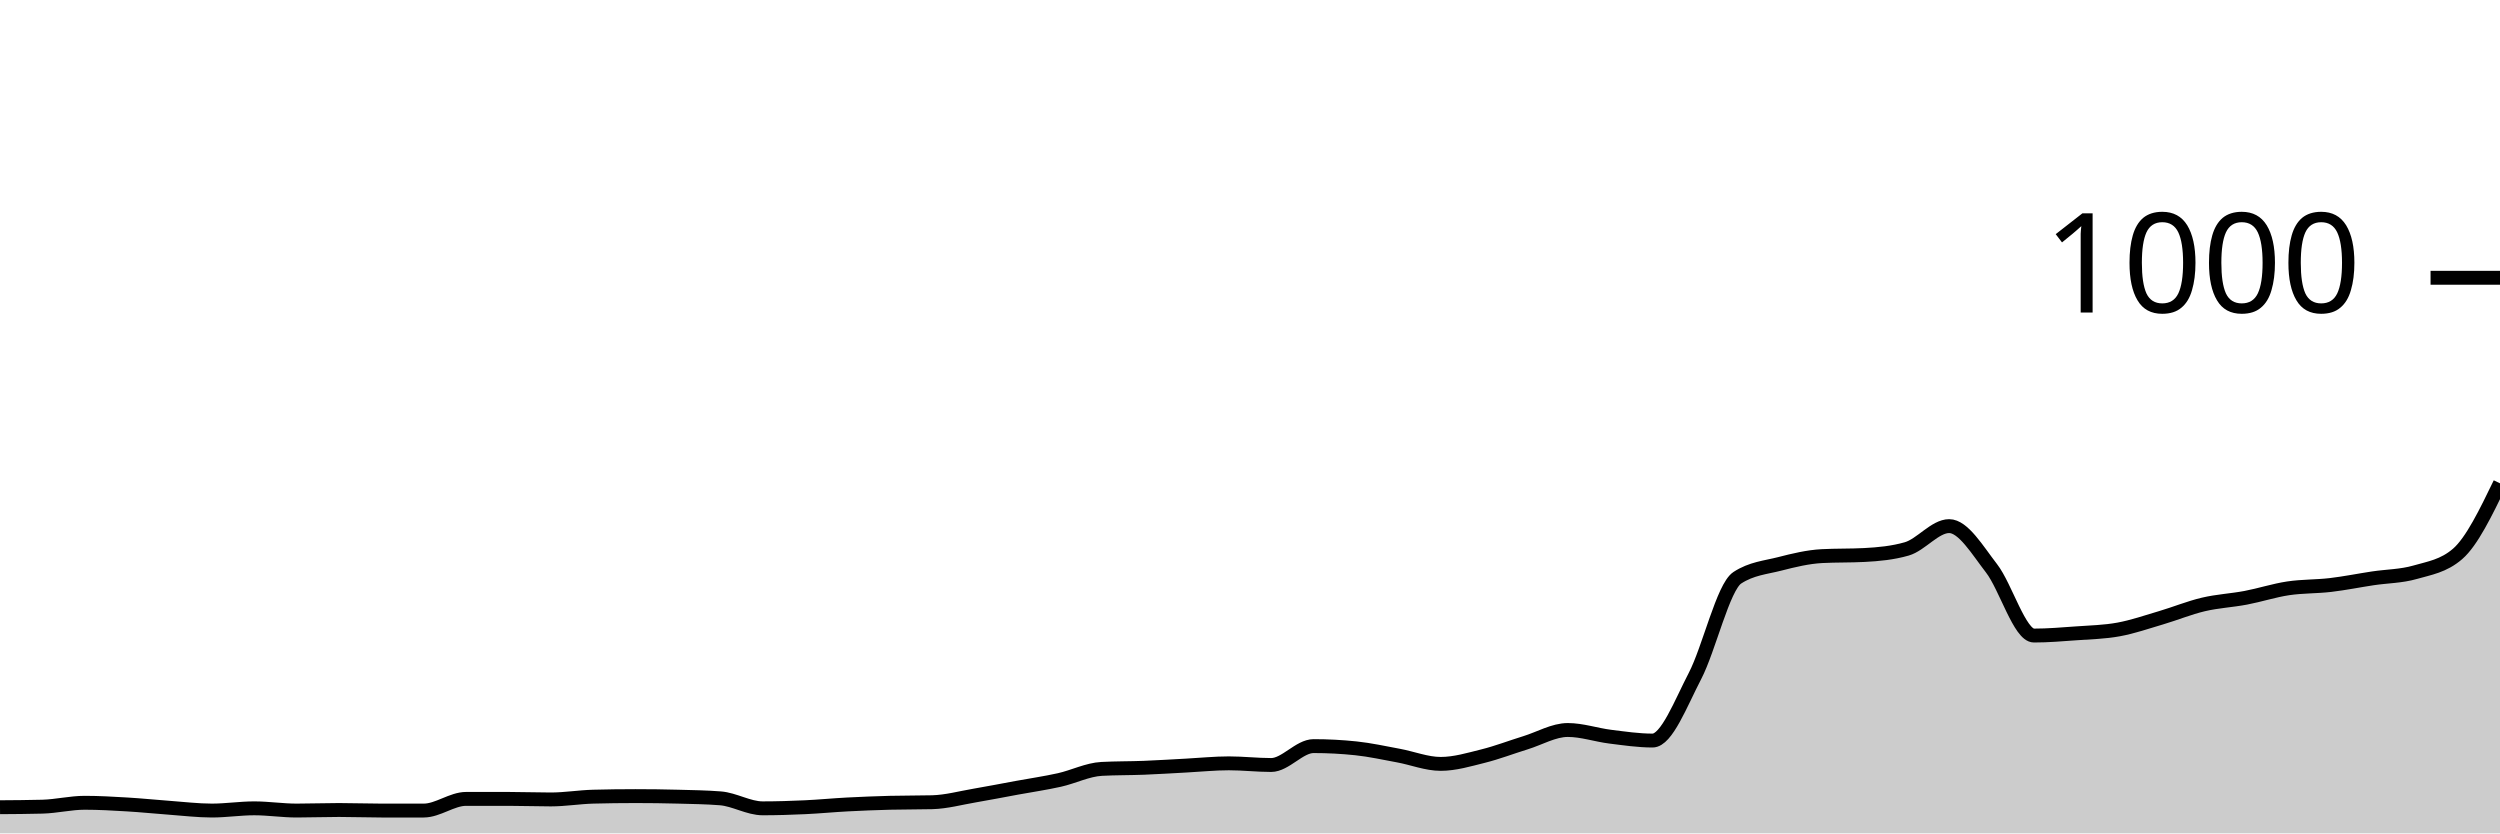
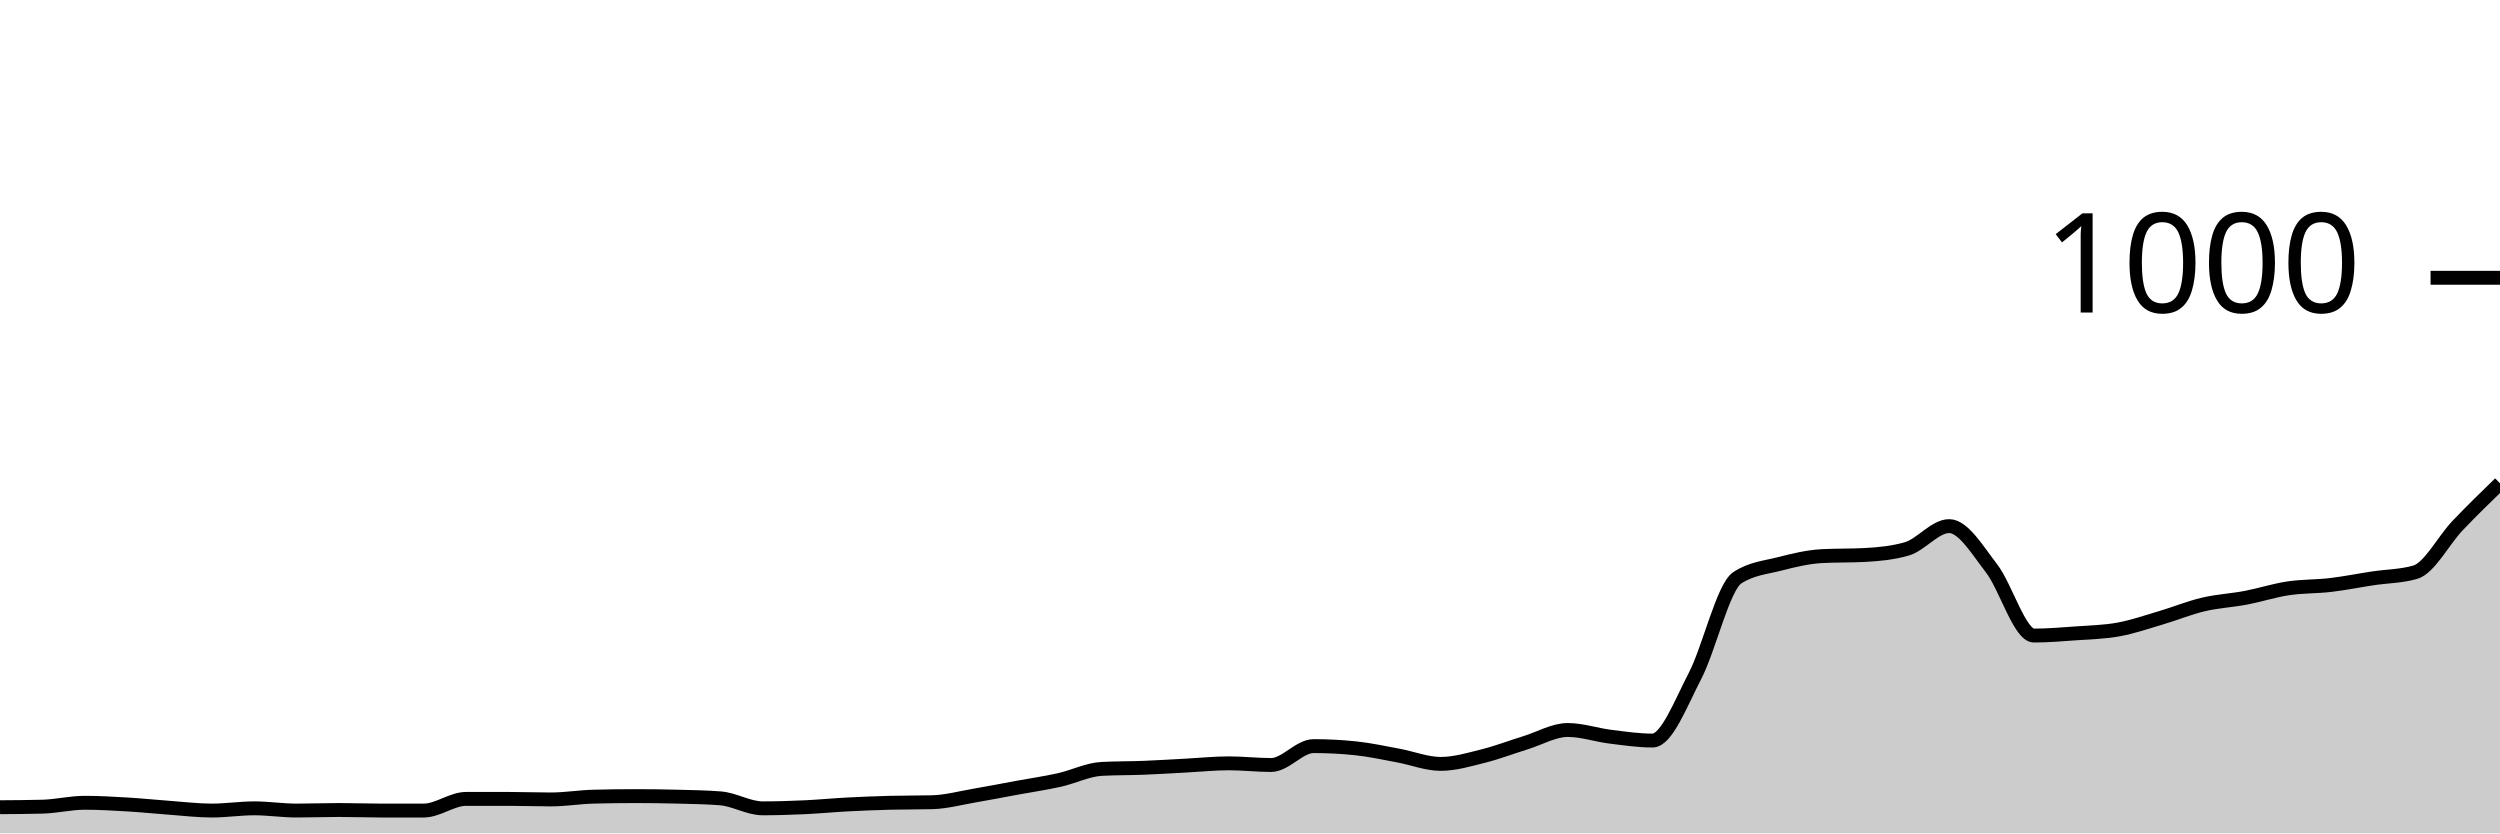
<svg xmlns="http://www.w3.org/2000/svg" viewBox="0 0 180 60">
  <g transform="translate(0,20)">
-     <path class="area" fill="rgba(0, 0, 0, 0.2)" d="M0,38.12C1.017,38.113,2.034,38.107,3.051,38.08C4.068,38.053,5.085,37.8,6.102,37.8C7.119,37.8,8.136,37.86,9.153,37.92C10.169,37.98,11.186,38.087,12.203,38.16C13.22,38.233,14.237,38.36,15.254,38.36C16.271,38.36,17.288,38.2,18.305,38.2C19.322,38.2,20.339,38.36,21.356,38.36C22.373,38.36,23.39,38.32,24.407,38.32C25.424,38.32,26.441,38.36,27.458,38.36C28.475,38.36,29.492,38.36,30.508,38.36C31.525,38.36,32.542,37.52,33.559,37.52C34.576,37.52,35.593,37.52,36.61,37.52C37.627,37.52,38.644,37.56,39.661,37.56C40.678,37.56,41.695,37.387,42.712,37.36C43.729,37.333,44.746,37.32,45.763,37.32C46.78,37.32,47.797,37.333,48.814,37.36C49.831,37.387,50.847,37.4,51.864,37.48C52.881,37.56,53.898,38.2,54.915,38.2C55.932,38.2,56.949,38.167,57.966,38.12C58.983,38.073,60,37.973,61.017,37.92C62.034,37.867,63.051,37.827,64.068,37.8C65.085,37.773,66.102,37.787,67.119,37.76C68.136,37.733,69.153,37.453,70.169,37.28C71.186,37.107,72.203,36.907,73.22,36.72C74.237,36.533,75.254,36.387,76.271,36.16C77.288,35.933,78.305,35.413,79.322,35.36C80.339,35.307,81.356,35.32,82.373,35.28C83.39,35.24,84.407,35.173,85.424,35.12C86.441,35.067,87.458,34.96,88.475,34.96C89.492,34.96,90.508,35.08,91.525,35.08C92.542,35.08,93.559,33.72,94.576,33.72C95.593,33.72,96.61,33.773,97.627,33.88C98.644,33.987,99.661,34.213,100.678,34.4C101.695,34.587,102.712,35,103.729,35C104.746,35,105.763,34.693,106.78,34.44C107.797,34.187,108.814,33.793,109.831,33.48C110.847,33.167,111.864,32.56,112.881,32.56C113.898,32.56,114.915,32.913,115.932,33.04C116.949,33.167,117.966,33.32,118.983,33.32C120,33.32,121.017,30.633,122.034,28.68C123.051,26.727,124.068,22.267,125.085,21.6C126.102,20.933,127.119,20.86,128.136,20.6C129.153,20.34,130.169,20.093,131.186,20.04C132.203,19.987,133.22,20.013,134.237,19.96C135.254,19.907,136.271,19.813,137.288,19.52C138.305,19.227,139.322,17.88,140.339,17.88C141.356,17.88,142.373,19.607,143.39,20.92C144.407,22.233,145.424,25.76,146.441,25.76C147.458,25.76,148.475,25.673,149.492,25.6C150.508,25.527,151.525,25.507,152.542,25.32C153.559,25.133,154.576,24.78,155.593,24.48C156.61,24.18,157.627,23.76,158.644,23.52C159.661,23.28,160.678,23.233,161.695,23.04C162.712,22.847,163.729,22.513,164.746,22.36C165.763,22.207,166.78,22.24,167.797,22.12C168.814,22,169.831,21.793,170.847,21.64C171.864,21.487,172.881,21.493,173.898,21.2C174.915,20.907,175.932,20.76,176.949,19.88C177.966,19,178.983,16.9,180,14.8L180,40C178.983,40,177.966,40,176.949,40C175.932,40,174.915,40,173.898,40C172.881,40,171.864,40,170.847,40C169.831,40,168.814,40,167.797,40C166.78,40,165.763,40,164.746,40C163.729,40,162.712,40,161.695,40C160.678,40,159.661,40,158.644,40C157.627,40,156.61,40,155.593,40C154.576,40,153.559,40,152.542,40C151.525,40,150.508,40,149.492,40C148.475,40,147.458,40,146.441,40C145.424,40,144.407,40,143.39,40C142.373,40,141.356,40,140.339,40C139.322,40,138.305,40,137.288,40C136.271,40,135.254,40,134.237,40C133.22,40,132.203,40,131.186,40C130.169,40,129.153,40,128.136,40C127.119,40,126.102,40,125.085,40C124.068,40,123.051,40,122.034,40C121.017,40,120,40,118.983,40C117.966,40,116.949,40,115.932,40C114.915,40,113.898,40,112.881,40C111.864,40,110.847,40,109.831,40C108.814,40,107.797,40,106.78,40C105.763,40,104.746,40,103.729,40C102.712,40,101.695,40,100.678,40C99.661,40,98.644,40,97.627,40C96.61,40,95.593,40,94.576,40C93.559,40,92.542,40,91.525,40C90.508,40,89.492,40,88.475,40C87.458,40,86.441,40,85.424,40C84.407,40,83.39,40,82.373,40C81.356,40,80.339,40,79.322,40C78.305,40,77.288,40,76.271,40C75.254,40,74.237,40,73.22,40C72.203,40,71.186,40,70.169,40C69.153,40,68.136,40,67.119,40C66.102,40,65.085,40,64.068,40C63.051,40,62.034,40,61.017,40C60,40,58.983,40,57.966,40C56.949,40,55.932,40,54.915,40C53.898,40,52.881,40,51.864,40C50.847,40,49.831,40,48.814,40C47.797,40,46.78,40,45.763,40C44.746,40,43.729,40,42.712,40C41.695,40,40.678,40,39.661,40C38.644,40,37.627,40,36.61,40C35.593,40,34.576,40,33.559,40C32.542,40,31.525,40,30.508,40C29.492,40,28.475,40,27.458,40C26.441,40,25.424,40,24.407,40C23.39,40,22.373,40,21.356,40C20.339,40,19.322,40,18.305,40C17.288,40,16.271,40,15.254,40C14.237,40,13.22,40,12.203,40C11.186,40,10.169,40,9.153,40C8.136,40,7.119,40,6.102,40C5.085,40,4.068,40,3.051,40C2.034,40,1.017,40,0,40Z" />
-     <path class="line" stroke="black" fill="none" d="M0,38.12C1.017,38.113,2.034,38.107,3.051,38.08C4.068,38.053,5.085,37.8,6.102,37.8C7.119,37.8,8.136,37.86,9.153,37.92C10.169,37.98,11.186,38.087,12.203,38.16C13.22,38.233,14.237,38.36,15.254,38.36C16.271,38.36,17.288,38.2,18.305,38.2C19.322,38.2,20.339,38.36,21.356,38.36C22.373,38.36,23.39,38.32,24.407,38.32C25.424,38.32,26.441,38.36,27.458,38.36C28.475,38.36,29.492,38.36,30.508,38.36C31.525,38.36,32.542,37.52,33.559,37.52C34.576,37.52,35.593,37.52,36.61,37.52C37.627,37.52,38.644,37.56,39.661,37.56C40.678,37.56,41.695,37.387,42.712,37.36C43.729,37.333,44.746,37.32,45.763,37.32C46.78,37.32,47.797,37.333,48.814,37.36C49.831,37.387,50.847,37.4,51.864,37.48C52.881,37.56,53.898,38.2,54.915,38.2C55.932,38.2,56.949,38.167,57.966,38.12C58.983,38.073,60,37.973,61.017,37.92C62.034,37.867,63.051,37.827,64.068,37.8C65.085,37.773,66.102,37.787,67.119,37.76C68.136,37.733,69.153,37.453,70.169,37.28C71.186,37.107,72.203,36.907,73.22,36.72C74.237,36.533,75.254,36.387,76.271,36.16C77.288,35.933,78.305,35.413,79.322,35.36C80.339,35.307,81.356,35.32,82.373,35.28C83.39,35.24,84.407,35.173,85.424,35.12C86.441,35.067,87.458,34.96,88.475,34.96C89.492,34.96,90.508,35.08,91.525,35.08C92.542,35.08,93.559,33.72,94.576,33.72C95.593,33.72,96.61,33.773,97.627,33.88C98.644,33.987,99.661,34.213,100.678,34.4C101.695,34.587,102.712,35,103.729,35C104.746,35,105.763,34.693,106.78,34.44C107.797,34.187,108.814,33.793,109.831,33.48C110.847,33.167,111.864,32.56,112.881,32.56C113.898,32.56,114.915,32.913,115.932,33.04C116.949,33.167,117.966,33.32,118.983,33.32C120,33.32,121.017,30.633,122.034,28.68C123.051,26.727,124.068,22.267,125.085,21.6C126.102,20.933,127.119,20.86,128.136,20.6C129.153,20.34,130.169,20.093,131.186,20.04C132.203,19.987,133.22,20.013,134.237,19.96C135.254,19.907,136.271,19.813,137.288,19.52C138.305,19.227,139.322,17.88,140.339,17.88C141.356,17.88,142.373,19.607,143.39,20.92C144.407,22.233,145.424,25.76,146.441,25.76C147.458,25.76,148.475,25.673,149.492,25.6C150.508,25.527,151.525,25.507,152.542,25.32C153.559,25.133,154.576,24.78,155.593,24.48C156.61,24.18,157.627,23.76,158.644,23.52C159.661,23.28,160.678,23.233,161.695,23.04C162.712,22.847,163.729,22.513,164.746,22.36C165.763,22.207,166.78,22.24,167.797,22.12C168.814,22,169.831,21.793,170.847,21.64C171.864,21.487,172.881,21.493,173.898,21.2C174.915,20.907,175.932,20.76,176.949,19.88C177.966,19,178.983,16.9,180,14.8" />
+     <path class="area" fill="rgba(0, 0, 0, 0.2)" d="M0,38.12C1.017,38.113,2.034,38.107,3.051,38.08C4.068,38.053,5.085,37.8,6.102,37.8C7.119,37.8,8.136,37.86,9.153,37.92C10.169,37.98,11.186,38.087,12.203,38.16C13.22,38.233,14.237,38.36,15.254,38.36C16.271,38.36,17.288,38.2,18.305,38.2C19.322,38.2,20.339,38.36,21.356,38.36C22.373,38.36,23.39,38.32,24.407,38.32C25.424,38.32,26.441,38.36,27.458,38.36C28.475,38.36,29.492,38.36,30.508,38.36C31.525,38.36,32.542,37.52,33.559,37.52C34.576,37.52,35.593,37.52,36.61,37.52C37.627,37.52,38.644,37.56,39.661,37.56C40.678,37.56,41.695,37.387,42.712,37.36C43.729,37.333,44.746,37.32,45.763,37.32C46.78,37.32,47.797,37.333,48.814,37.36C49.831,37.387,50.847,37.4,51.864,37.48C52.881,37.56,53.898,38.2,54.915,38.2C55.932,38.2,56.949,38.167,57.966,38.12C58.983,38.073,60,37.973,61.017,37.92C62.034,37.867,63.051,37.827,64.068,37.8C65.085,37.773,66.102,37.787,67.119,37.76C68.136,37.733,69.153,37.453,70.169,37.28C71.186,37.107,72.203,36.907,73.22,36.72C74.237,36.533,75.254,36.387,76.271,36.16C77.288,35.933,78.305,35.413,79.322,35.36C80.339,35.307,81.356,35.32,82.373,35.28C83.39,35.24,84.407,35.173,85.424,35.12C86.441,35.067,87.458,34.96,88.475,34.96C89.492,34.96,90.508,35.08,91.525,35.08C92.542,35.08,93.559,33.72,94.576,33.72C95.593,33.72,96.61,33.773,97.627,33.88C98.644,33.987,99.661,34.213,100.678,34.4C101.695,34.587,102.712,35,103.729,35C104.746,35,105.763,34.693,106.78,34.44C107.797,34.187,108.814,33.793,109.831,33.48C110.847,33.167,111.864,32.56,112.881,32.56C113.898,32.56,114.915,32.913,115.932,33.04C116.949,33.167,117.966,33.32,118.983,33.32C120,33.32,121.017,30.633,122.034,28.68C123.051,26.727,124.068,22.267,125.085,21.6C126.102,20.933,127.119,20.86,128.136,20.6C129.153,20.34,130.169,20.093,131.186,20.04C132.203,19.987,133.22,20.013,134.237,19.96C135.254,19.907,136.271,19.813,137.288,19.52C138.305,19.227,139.322,17.88,140.339,17.88C141.356,17.88,142.373,19.607,143.39,20.92C144.407,22.233,145.424,25.76,146.441,25.76C147.458,25.76,148.475,25.673,149.492,25.6C150.508,25.527,151.525,25.507,152.542,25.32C153.559,25.133,154.576,24.78,155.593,24.48C156.61,24.18,157.627,23.76,158.644,23.52C159.661,23.28,160.678,23.233,161.695,23.04C162.712,22.847,163.729,22.513,164.746,22.36C165.763,22.207,166.78,22.24,167.797,22.12C168.814,22,169.831,21.793,170.847,21.64C171.864,21.487,172.881,21.493,173.898,21.2C174.915,20.907,175.932,18.907,176.949,17.84C177.966,16.773,178.983,15.787,180,14.8L180,40C178.983,40,177.966,40,176.949,40C175.932,40,174.915,40,173.898,40C172.881,40,171.864,40,170.847,40C169.831,40,168.814,40,167.797,40C166.78,40,165.763,40,164.746,40C163.729,40,162.712,40,161.695,40C160.678,40,159.661,40,158.644,40C157.627,40,156.61,40,155.593,40C154.576,40,153.559,40,152.542,40C151.525,40,150.508,40,149.492,40C148.475,40,147.458,40,146.441,40C145.424,40,144.407,40,143.39,40C142.373,40,141.356,40,140.339,40C139.322,40,138.305,40,137.288,40C136.271,40,135.254,40,134.237,40C133.22,40,132.203,40,131.186,40C130.169,40,129.153,40,128.136,40C127.119,40,126.102,40,125.085,40C124.068,40,123.051,40,122.034,40C121.017,40,120,40,118.983,40C117.966,40,116.949,40,115.932,40C114.915,40,113.898,40,112.881,40C111.864,40,110.847,40,109.831,40C108.814,40,107.797,40,106.78,40C105.763,40,104.746,40,103.729,40C102.712,40,101.695,40,100.678,40C99.661,40,98.644,40,97.627,40C96.61,40,95.593,40,94.576,40C93.559,40,92.542,40,91.525,40C90.508,40,89.492,40,88.475,40C87.458,40,86.441,40,85.424,40C84.407,40,83.39,40,82.373,40C81.356,40,80.339,40,79.322,40C78.305,40,77.288,40,76.271,40C75.254,40,74.237,40,73.22,40C72.203,40,71.186,40,70.169,40C69.153,40,68.136,40,67.119,40C66.102,40,65.085,40,64.068,40C63.051,40,62.034,40,61.017,40C60,40,58.983,40,57.966,40C56.949,40,55.932,40,54.915,40C53.898,40,52.881,40,51.864,40C50.847,40,49.831,40,48.814,40C47.797,40,46.78,40,45.763,40C44.746,40,43.729,40,42.712,40C41.695,40,40.678,40,39.661,40C38.644,40,37.627,40,36.61,40C35.593,40,34.576,40,33.559,40C32.542,40,31.525,40,30.508,40C29.492,40,28.475,40,27.458,40C26.441,40,25.424,40,24.407,40C23.39,40,22.373,40,21.356,40C20.339,40,19.322,40,18.305,40C17.288,40,16.271,40,15.254,40C14.237,40,13.22,40,12.203,40C11.186,40,10.169,40,9.153,40C8.136,40,7.119,40,6.102,40C5.085,40,4.068,40,3.051,40C2.034,40,1.017,40,0,40Z" />
+     <path class="line" stroke="black" fill="none" d="M0,38.12C1.017,38.113,2.034,38.107,3.051,38.08C4.068,38.053,5.085,37.8,6.102,37.8C7.119,37.8,8.136,37.86,9.153,37.92C10.169,37.98,11.186,38.087,12.203,38.16C13.22,38.233,14.237,38.36,15.254,38.36C16.271,38.36,17.288,38.2,18.305,38.2C19.322,38.2,20.339,38.36,21.356,38.36C22.373,38.36,23.39,38.32,24.407,38.32C25.424,38.32,26.441,38.36,27.458,38.36C28.475,38.36,29.492,38.36,30.508,38.36C31.525,38.36,32.542,37.52,33.559,37.52C34.576,37.52,35.593,37.52,36.61,37.52C37.627,37.52,38.644,37.56,39.661,37.56C40.678,37.56,41.695,37.387,42.712,37.36C43.729,37.333,44.746,37.32,45.763,37.32C46.78,37.32,47.797,37.333,48.814,37.36C49.831,37.387,50.847,37.4,51.864,37.48C52.881,37.56,53.898,38.2,54.915,38.2C55.932,38.2,56.949,38.167,57.966,38.12C58.983,38.073,60,37.973,61.017,37.92C62.034,37.867,63.051,37.827,64.068,37.8C65.085,37.773,66.102,37.787,67.119,37.76C68.136,37.733,69.153,37.453,70.169,37.28C71.186,37.107,72.203,36.907,73.22,36.72C74.237,36.533,75.254,36.387,76.271,36.16C77.288,35.933,78.305,35.413,79.322,35.36C80.339,35.307,81.356,35.32,82.373,35.28C83.39,35.24,84.407,35.173,85.424,35.12C86.441,35.067,87.458,34.96,88.475,34.96C89.492,34.96,90.508,35.08,91.525,35.08C92.542,35.08,93.559,33.72,94.576,33.72C95.593,33.72,96.61,33.773,97.627,33.88C98.644,33.987,99.661,34.213,100.678,34.4C101.695,34.587,102.712,35,103.729,35C104.746,35,105.763,34.693,106.78,34.44C107.797,34.187,108.814,33.793,109.831,33.48C110.847,33.167,111.864,32.56,112.881,32.56C113.898,32.56,114.915,32.913,115.932,33.04C116.949,33.167,117.966,33.32,118.983,33.32C120,33.32,121.017,30.633,122.034,28.68C123.051,26.727,124.068,22.267,125.085,21.6C126.102,20.933,127.119,20.86,128.136,20.6C129.153,20.34,130.169,20.093,131.186,20.04C132.203,19.987,133.22,20.013,134.237,19.96C135.254,19.907,136.271,19.813,137.288,19.52C138.305,19.227,139.322,17.88,140.339,17.88C141.356,17.88,142.373,19.607,143.39,20.92C144.407,22.233,145.424,25.76,146.441,25.76C147.458,25.76,148.475,25.673,149.492,25.6C150.508,25.527,151.525,25.507,152.542,25.32C153.559,25.133,154.576,24.78,155.593,24.48C156.61,24.18,157.627,23.76,158.644,23.52C159.661,23.28,160.678,23.233,161.695,23.04C162.712,22.847,163.729,22.513,164.746,22.36C165.763,22.207,166.78,22.24,167.797,22.12C168.814,22,169.831,21.793,170.847,21.64C171.864,21.487,172.881,21.493,173.898,21.2C174.915,20.907,175.932,18.907,176.949,17.84C177.966,16.773,178.983,15.787,180,14.8" />
    <path class="axis-ceiling" stroke-width="1" stroke="black" fill="none" d="M175,0L180,0" />
    <text class="axis-ceiling-label" font-family="sans-serif" text-anchor="end" font-size="10px" x="170" y="2.5">1000</text>
  </g>
</svg>
